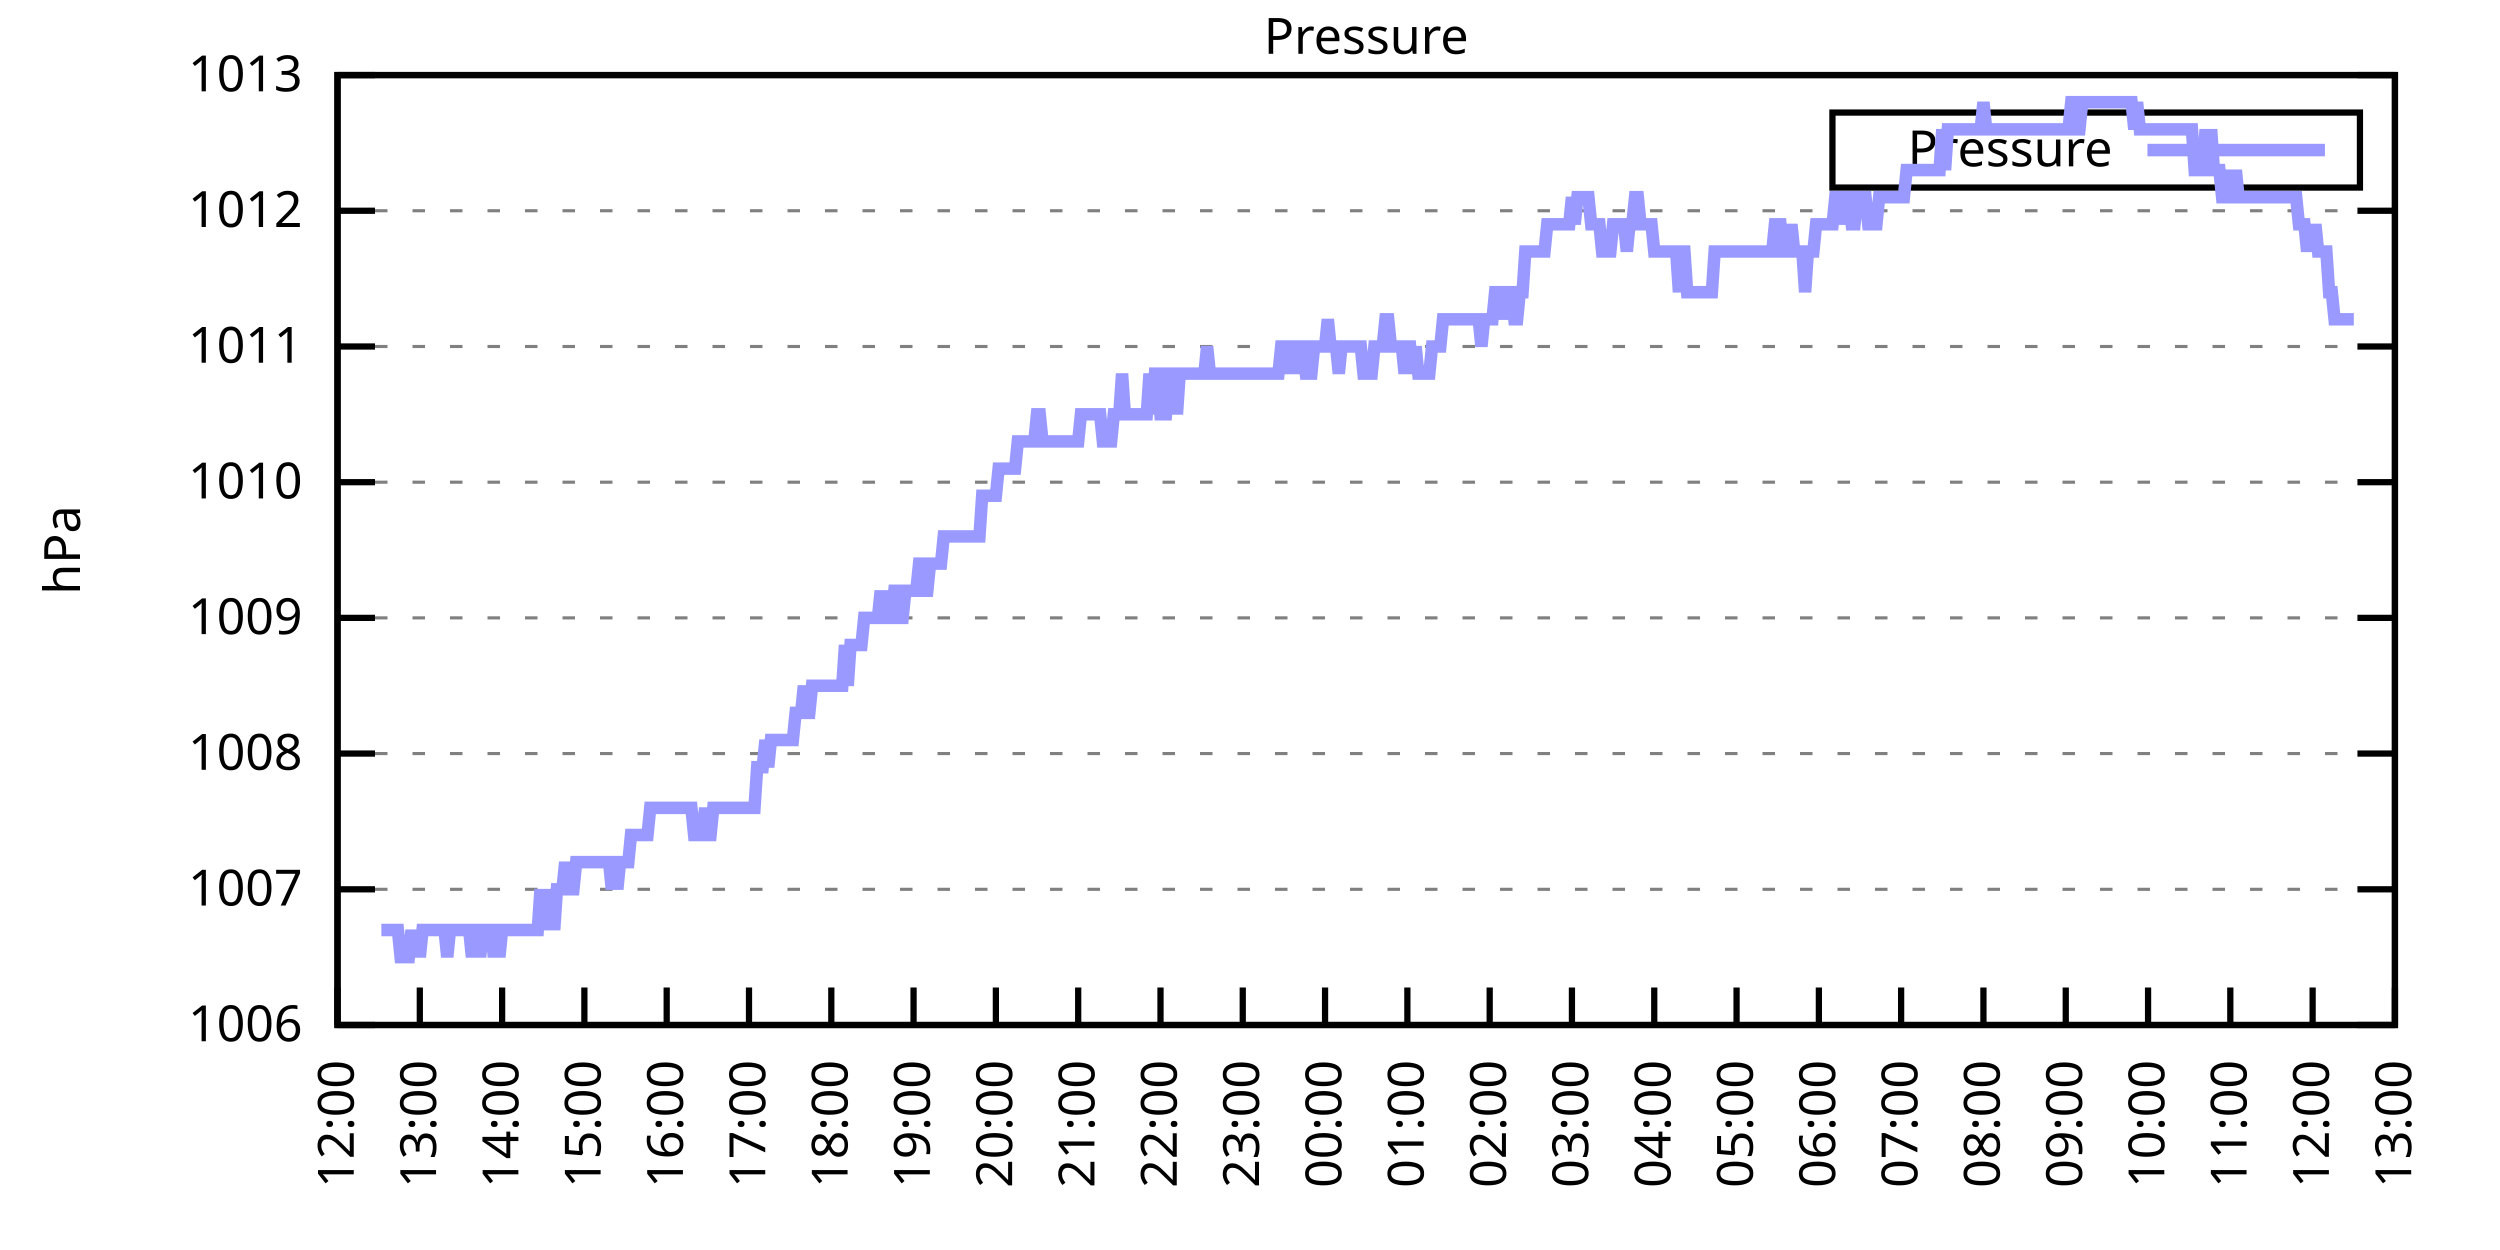
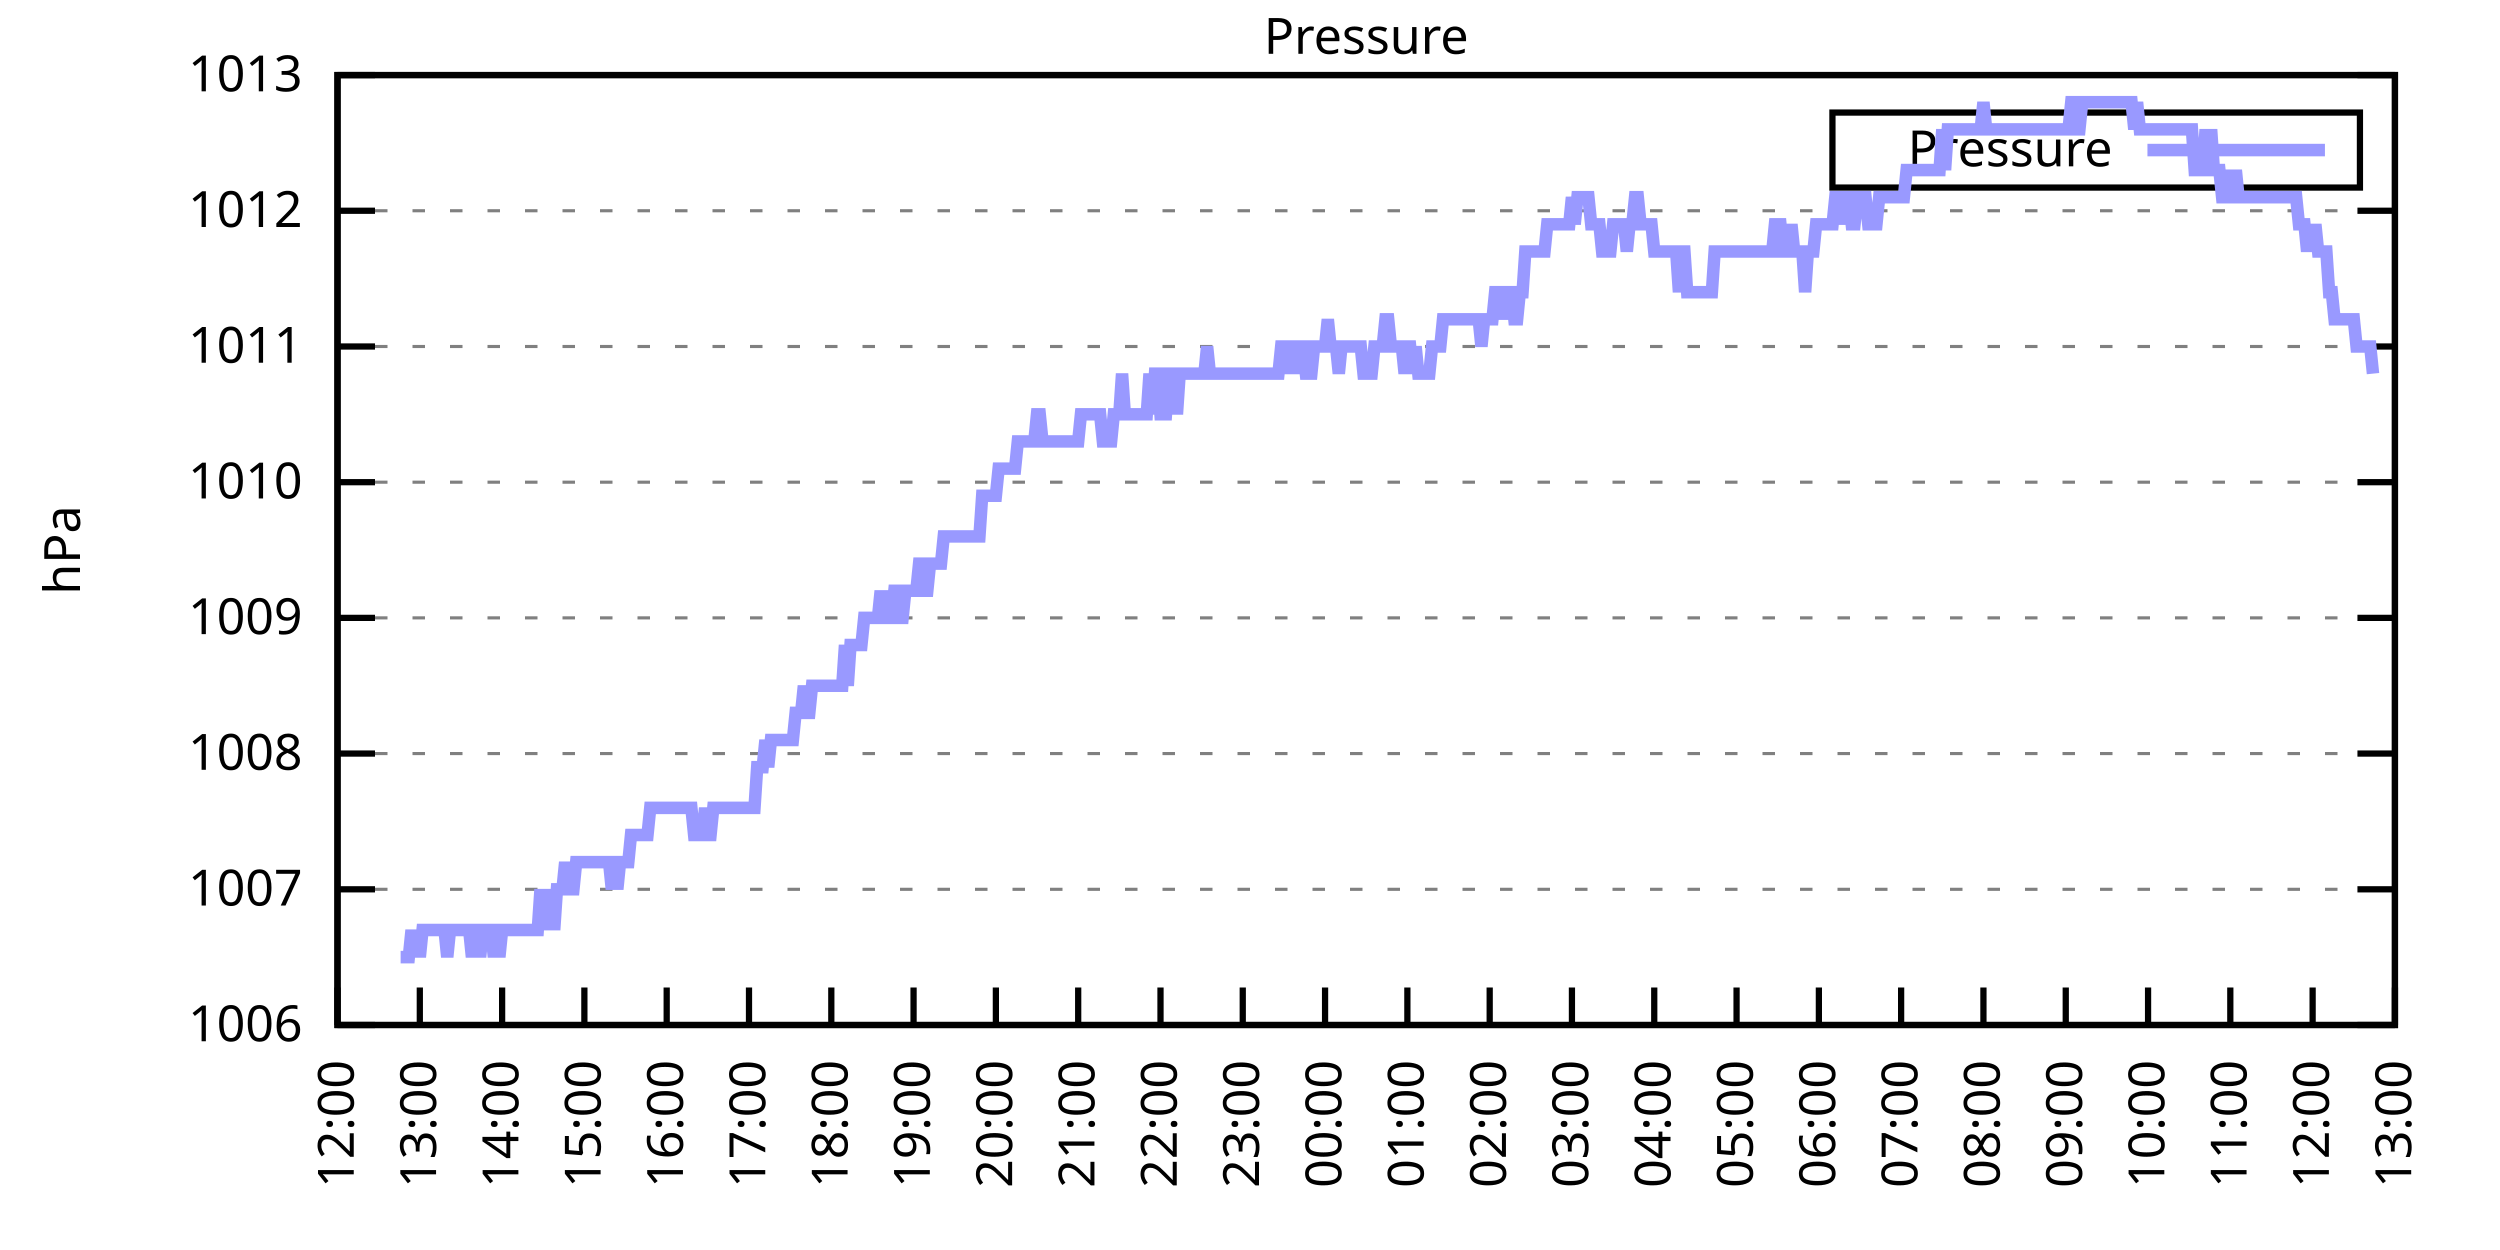
<svg xmlns="http://www.w3.org/2000/svg" xmlns:xlink="http://www.w3.org/1999/xlink" width="400" height="200" viewBox="0 0 400 200">
  <g id="gnuplot_canvas">
    <rect x="0" y="0" width="400" height="200" fill="none" />
    <defs>
      <circle id="gpDot" r="0.5" stroke-width="0.5" stroke="currentColor" />
      <path id="gpPt0" stroke-width="0.333" stroke="currentColor" d="M-1,0 h2 M0,-1 v2" />
      <path id="gpPt1" stroke-width="0.333" stroke="currentColor" d="M-1,-1 L1,1 M1,-1 L-1,1" />
      <path id="gpPt2" stroke-width="0.333" stroke="currentColor" d="M-1,0 L1,0 M0,-1 L0,1 M-1,-1 L1,1 M-1,1 L1,-1" />
      <rect id="gpPt3" stroke-width="0.333" stroke="currentColor" x="-1" y="-1" width="2" height="2" />
      <rect id="gpPt4" stroke-width="0.333" stroke="currentColor" fill="currentColor" x="-1" y="-1" width="2" height="2" />
      <circle id="gpPt5" stroke-width="0.333" stroke="currentColor" cx="0" cy="0" r="1" />
      <use xlink:href="#gpPt5" id="gpPt6" fill="currentColor" stroke="none" />
      <path id="gpPt7" stroke-width="0.333" stroke="currentColor" d="M0,-1.33 L-1.33,0.67 L1.33,0.67 z" />
      <use xlink:href="#gpPt7" id="gpPt8" fill="currentColor" stroke="none" />
      <use xlink:href="#gpPt7" id="gpPt9" stroke="currentColor" transform="rotate(180)" />
      <use xlink:href="#gpPt9" id="gpPt10" fill="currentColor" stroke="none" />
      <use xlink:href="#gpPt3" id="gpPt11" stroke="currentColor" transform="rotate(45)" />
      <use xlink:href="#gpPt11" id="gpPt12" fill="currentColor" stroke="none" />
      <path id="gpPt13" stroke-width="0.333" stroke="currentColor" d="M0,1.330 L1.265,0.411 L0.782,-1.067 L-0.782,-1.076 L-1.265,0.411 z" />
      <use xlink:href="#gpPt13" id="gpPt14" fill="currentColor" stroke="none" />
      <filter id="textbox" filterUnits="objectBoundingBox" x="0" y="0" height="1" width="1">
        <feFlood flood-color="white" flood-opacity="1" result="bgnd" />
        <feComposite in="SourceGraphic" in2="bgnd" operator="atop" />
      </filter>
      <filter id="greybox" filterUnits="objectBoundingBox" x="0" y="0" height="1" width="1">
        <feFlood flood-color="lightgrey" flood-opacity="1" result="grey" />
        <feComposite in="SourceGraphic" in2="grey" operator="atop" />
      </filter>
    </defs>
    <g fill="none" color="white" stroke="currentColor" stroke-width="1.00" stroke-linecap="butt" stroke-linejoin="miter">
</g>
    <g fill="none" color="black" stroke="currentColor" stroke-width="1.00" stroke-linecap="butt" stroke-linejoin="miter">
      <g stroke="none" shape-rendering="crispEdges">
        <polygon fill="rgb(255, 255, 255)" points="54.00,164.00 383.18,164.00 383.18,12.02 54.00,12.02 " />
      </g>
    </g>
    <g fill="none" color="black" stroke="currentColor" stroke-width="1.00" stroke-linecap="butt" stroke-linejoin="miter">
</g>
    <g fill="none" color="black" stroke="black" stroke-width="0.50" stroke-linecap="butt" stroke-linejoin="miter">
</g>
    <g fill="none" color="gray" stroke="currentColor" stroke-width="0.50" stroke-linecap="butt" stroke-linejoin="miter">
      <path stroke="gray" stroke-dasharray="2,4" class="gridline" d="M54.00,164.00 L383.19,164.00  " />
    </g>
    <g fill="none" color="gray" stroke="gray" stroke-width="1.00" stroke-linecap="butt" stroke-linejoin="miter">
</g>
    <g fill="none" color="black" stroke="currentColor" stroke-width="1.00" stroke-linecap="butt" stroke-linejoin="miter">
      <path stroke="black" d="M54.00,164.00 L60.00,164.00 M383.19,164.00 L377.19,164.00  " />
      <g transform="translate(48.40,166.60)" stroke="none" fill="black" font-family="Sans" font-size="8.00" text-anchor="end">
        <text>
          <tspan font-family="Sans"> 1006</tspan>
        </text>
      </g>
    </g>
    <g fill="none" color="black" stroke="currentColor" stroke-width="1.00" stroke-linecap="butt" stroke-linejoin="miter">
</g>
    <g fill="none" color="black" stroke="black" stroke-width="0.50" stroke-linecap="butt" stroke-linejoin="miter">
</g>
    <g fill="none" color="gray" stroke="currentColor" stroke-width="0.50" stroke-linecap="butt" stroke-linejoin="miter">
      <path stroke="gray" stroke-dasharray="2,4" class="gridline" d="M54.00,142.29 L383.19,142.29  " />
    </g>
    <g fill="none" color="gray" stroke="gray" stroke-width="1.00" stroke-linecap="butt" stroke-linejoin="miter">
</g>
    <g fill="none" color="black" stroke="currentColor" stroke-width="1.00" stroke-linecap="butt" stroke-linejoin="miter">
      <path stroke="black" d="M54.00,142.29 L60.00,142.29 M383.19,142.29 L377.19,142.29  " />
      <g transform="translate(48.40,144.89)" stroke="none" fill="black" font-family="Sans" font-size="8.00" text-anchor="end">
        <text>
          <tspan font-family="Sans"> 1007</tspan>
        </text>
      </g>
    </g>
    <g fill="none" color="black" stroke="currentColor" stroke-width="1.00" stroke-linecap="butt" stroke-linejoin="miter">
</g>
    <g fill="none" color="black" stroke="black" stroke-width="0.50" stroke-linecap="butt" stroke-linejoin="miter">
</g>
    <g fill="none" color="gray" stroke="currentColor" stroke-width="0.50" stroke-linecap="butt" stroke-linejoin="miter">
      <path stroke="gray" stroke-dasharray="2,4" class="gridline" d="M54.00,120.57 L383.19,120.57  " />
    </g>
    <g fill="none" color="gray" stroke="gray" stroke-width="1.00" stroke-linecap="butt" stroke-linejoin="miter">
</g>
    <g fill="none" color="black" stroke="currentColor" stroke-width="1.00" stroke-linecap="butt" stroke-linejoin="miter">
      <path stroke="black" d="M54.00,120.57 L60.00,120.57 M383.19,120.57 L377.19,120.57  " />
      <g transform="translate(48.40,123.17)" stroke="none" fill="black" font-family="Sans" font-size="8.00" text-anchor="end">
        <text>
          <tspan font-family="Sans"> 1008</tspan>
        </text>
      </g>
    </g>
    <g fill="none" color="black" stroke="currentColor" stroke-width="1.00" stroke-linecap="butt" stroke-linejoin="miter">
</g>
    <g fill="none" color="black" stroke="black" stroke-width="0.50" stroke-linecap="butt" stroke-linejoin="miter">
</g>
    <g fill="none" color="gray" stroke="currentColor" stroke-width="0.50" stroke-linecap="butt" stroke-linejoin="miter">
      <path stroke="gray" stroke-dasharray="2,4" class="gridline" d="M54.00,98.86 L383.19,98.86  " />
    </g>
    <g fill="none" color="gray" stroke="gray" stroke-width="1.00" stroke-linecap="butt" stroke-linejoin="miter">
</g>
    <g fill="none" color="black" stroke="currentColor" stroke-width="1.00" stroke-linecap="butt" stroke-linejoin="miter">
      <path stroke="black" d="M54.00,98.86 L60.00,98.86 M383.19,98.86 L377.19,98.86  " />
      <g transform="translate(48.40,101.46)" stroke="none" fill="black" font-family="Sans" font-size="8.00" text-anchor="end">
        <text>
          <tspan font-family="Sans"> 1009</tspan>
        </text>
      </g>
    </g>
    <g fill="none" color="black" stroke="currentColor" stroke-width="1.00" stroke-linecap="butt" stroke-linejoin="miter">
</g>
    <g fill="none" color="black" stroke="black" stroke-width="0.50" stroke-linecap="butt" stroke-linejoin="miter">
</g>
    <g fill="none" color="gray" stroke="currentColor" stroke-width="0.50" stroke-linecap="butt" stroke-linejoin="miter">
      <path stroke="gray" stroke-dasharray="2,4" class="gridline" d="M54.00,77.15 L383.19,77.15  " />
    </g>
    <g fill="none" color="gray" stroke="gray" stroke-width="1.00" stroke-linecap="butt" stroke-linejoin="miter">
</g>
    <g fill="none" color="black" stroke="currentColor" stroke-width="1.00" stroke-linecap="butt" stroke-linejoin="miter">
      <path stroke="black" d="M54.00,77.15 L60.00,77.15 M383.19,77.15 L377.19,77.15  " />
      <g transform="translate(48.40,79.75)" stroke="none" fill="black" font-family="Sans" font-size="8.00" text-anchor="end">
        <text>
          <tspan font-family="Sans"> 1010</tspan>
        </text>
      </g>
    </g>
    <g fill="none" color="black" stroke="currentColor" stroke-width="1.00" stroke-linecap="butt" stroke-linejoin="miter">
</g>
    <g fill="none" color="black" stroke="black" stroke-width="0.50" stroke-linecap="butt" stroke-linejoin="miter">
</g>
    <g fill="none" color="gray" stroke="currentColor" stroke-width="0.50" stroke-linecap="butt" stroke-linejoin="miter">
      <path stroke="gray" stroke-dasharray="2,4" class="gridline" d="M54.00,55.44 L383.19,55.44  " />
    </g>
    <g fill="none" color="gray" stroke="gray" stroke-width="1.00" stroke-linecap="butt" stroke-linejoin="miter">
</g>
    <g fill="none" color="black" stroke="currentColor" stroke-width="1.00" stroke-linecap="butt" stroke-linejoin="miter">
      <path stroke="black" d="M54.00,55.44 L60.00,55.44 M383.19,55.44 L377.19,55.44  " />
      <g transform="translate(48.40,58.04)" stroke="none" fill="black" font-family="Sans" font-size="8.00" text-anchor="end">
        <text>
          <tspan font-family="Sans"> 1011</tspan>
        </text>
      </g>
    </g>
    <g fill="none" color="black" stroke="currentColor" stroke-width="1.00" stroke-linecap="butt" stroke-linejoin="miter">
</g>
    <g fill="none" color="black" stroke="black" stroke-width="0.50" stroke-linecap="butt" stroke-linejoin="miter">
</g>
    <g fill="none" color="gray" stroke="currentColor" stroke-width="0.50" stroke-linecap="butt" stroke-linejoin="miter">
      <path stroke="gray" stroke-dasharray="2,4" class="gridline" d="M54.00,33.72 L383.19,33.72  " />
    </g>
    <g fill="none" color="gray" stroke="gray" stroke-width="1.00" stroke-linecap="butt" stroke-linejoin="miter">
</g>
    <g fill="none" color="black" stroke="currentColor" stroke-width="1.00" stroke-linecap="butt" stroke-linejoin="miter">
      <path stroke="black" d="M54.00,33.72 L60.00,33.72 M383.19,33.72 L377.19,33.72  " />
      <g transform="translate(48.40,36.32)" stroke="none" fill="black" font-family="Sans" font-size="8.00" text-anchor="end">
        <text>
          <tspan font-family="Sans"> 1012</tspan>
        </text>
      </g>
    </g>
    <g fill="none" color="black" stroke="currentColor" stroke-width="1.00" stroke-linecap="butt" stroke-linejoin="miter">
</g>
    <g fill="none" color="black" stroke="black" stroke-width="0.50" stroke-linecap="butt" stroke-linejoin="miter">
</g>
    <g fill="none" color="gray" stroke="currentColor" stroke-width="0.50" stroke-linecap="butt" stroke-linejoin="miter">
      <path stroke="gray" stroke-dasharray="2,4" class="gridline" d="M54.00,12.01 L383.19,12.01  " />
    </g>
    <g fill="none" color="gray" stroke="gray" stroke-width="1.00" stroke-linecap="butt" stroke-linejoin="miter">
</g>
    <g fill="none" color="black" stroke="currentColor" stroke-width="1.00" stroke-linecap="butt" stroke-linejoin="miter">
      <path stroke="black" d="M54.00,12.01 L60.00,12.01 M383.19,12.01 L377.19,12.01  " />
      <g transform="translate(48.40,14.61)" stroke="none" fill="black" font-family="Sans" font-size="8.00" text-anchor="end">
        <text>
          <tspan font-family="Sans"> 1013</tspan>
        </text>
      </g>
    </g>
    <g fill="none" color="black" stroke="currentColor" stroke-width="1.00" stroke-linecap="butt" stroke-linejoin="miter">
      <path stroke="black" d="M54.00,164.00 L54.00,158.00  " />
      <g transform="translate(56.60,169.60) rotate(270.00)" stroke="none" fill="black" font-family="Sans" font-size="8.00" text-anchor="end">
        <text>
          <tspan font-family="Sans">12:00</tspan>
        </text>
      </g>
    </g>
    <g fill="none" color="black" stroke="currentColor" stroke-width="1.00" stroke-linecap="butt" stroke-linejoin="miter">
      <path stroke="black" d="M67.17,164.00 L67.17,158.00  " />
      <g transform="translate(69.77,169.60) rotate(270.00)" stroke="none" fill="black" font-family="Sans" font-size="8.00" text-anchor="end">
        <text>
          <tspan font-family="Sans">13:00</tspan>
        </text>
      </g>
    </g>
    <g fill="none" color="black" stroke="currentColor" stroke-width="1.00" stroke-linecap="butt" stroke-linejoin="miter">
      <path stroke="black" d="M80.34,164.00 L80.34,158.00  " />
      <g transform="translate(82.94,169.60) rotate(270.00)" stroke="none" fill="black" font-family="Sans" font-size="8.00" text-anchor="end">
        <text>
          <tspan font-family="Sans">14:00</tspan>
        </text>
      </g>
    </g>
    <g fill="none" color="black" stroke="currentColor" stroke-width="1.00" stroke-linecap="butt" stroke-linejoin="miter">
      <path stroke="black" d="M93.50,164.00 L93.50,158.00  " />
      <g transform="translate(96.10,169.60) rotate(270.00)" stroke="none" fill="black" font-family="Sans" font-size="8.00" text-anchor="end">
        <text>
          <tspan font-family="Sans">15:00</tspan>
        </text>
      </g>
    </g>
    <g fill="none" color="black" stroke="currentColor" stroke-width="1.00" stroke-linecap="butt" stroke-linejoin="miter">
      <path stroke="black" d="M106.67,164.00 L106.67,158.00  " />
      <g transform="translate(109.27,169.60) rotate(270.00)" stroke="none" fill="black" font-family="Sans" font-size="8.00" text-anchor="end">
        <text>
          <tspan font-family="Sans">16:00</tspan>
        </text>
      </g>
    </g>
    <g fill="none" color="black" stroke="currentColor" stroke-width="1.00" stroke-linecap="butt" stroke-linejoin="miter">
      <path stroke="black" d="M119.84,164.00 L119.84,158.00  " />
      <g transform="translate(122.44,169.60) rotate(270.00)" stroke="none" fill="black" font-family="Sans" font-size="8.00" text-anchor="end">
        <text>
          <tspan font-family="Sans">17:00</tspan>
        </text>
      </g>
    </g>
    <g fill="none" color="black" stroke="currentColor" stroke-width="1.00" stroke-linecap="butt" stroke-linejoin="miter">
      <path stroke="black" d="M133.01,164.00 L133.01,158.00  " />
      <g transform="translate(135.61,169.60) rotate(270.00)" stroke="none" fill="black" font-family="Sans" font-size="8.00" text-anchor="end">
        <text>
          <tspan font-family="Sans">18:00</tspan>
        </text>
      </g>
    </g>
    <g fill="none" color="black" stroke="currentColor" stroke-width="1.00" stroke-linecap="butt" stroke-linejoin="miter">
      <path stroke="black" d="M146.17,164.00 L146.17,158.00  " />
      <g transform="translate(148.77,169.60) rotate(270.00)" stroke="none" fill="black" font-family="Sans" font-size="8.00" text-anchor="end">
        <text>
          <tspan font-family="Sans">19:00</tspan>
        </text>
      </g>
    </g>
    <g fill="none" color="black" stroke="currentColor" stroke-width="1.00" stroke-linecap="butt" stroke-linejoin="miter">
      <path stroke="black" d="M159.34,164.00 L159.34,158.00  " />
      <g transform="translate(161.94,169.60) rotate(270.00)" stroke="none" fill="black" font-family="Sans" font-size="8.00" text-anchor="end">
        <text>
          <tspan font-family="Sans">20:00</tspan>
        </text>
      </g>
    </g>
    <g fill="none" color="black" stroke="currentColor" stroke-width="1.00" stroke-linecap="butt" stroke-linejoin="miter">
      <path stroke="black" d="M172.51,164.00 L172.51,158.00  " />
      <g transform="translate(175.11,169.60) rotate(270.00)" stroke="none" fill="black" font-family="Sans" font-size="8.00" text-anchor="end">
        <text>
          <tspan font-family="Sans">21:00</tspan>
        </text>
      </g>
    </g>
    <g fill="none" color="black" stroke="currentColor" stroke-width="1.00" stroke-linecap="butt" stroke-linejoin="miter">
      <path stroke="black" d="M185.68,164.00 L185.68,158.00  " />
      <g transform="translate(188.28,169.60) rotate(270.00)" stroke="none" fill="black" font-family="Sans" font-size="8.00" text-anchor="end">
        <text>
          <tspan font-family="Sans">22:00</tspan>
        </text>
      </g>
    </g>
    <g fill="none" color="black" stroke="currentColor" stroke-width="1.00" stroke-linecap="butt" stroke-linejoin="miter">
      <path stroke="black" d="M198.84,164.00 L198.84,158.00  " />
      <g transform="translate(201.44,169.60) rotate(270.00)" stroke="none" fill="black" font-family="Sans" font-size="8.00" text-anchor="end">
        <text>
          <tspan font-family="Sans">23:00</tspan>
        </text>
      </g>
    </g>
    <g fill="none" color="black" stroke="currentColor" stroke-width="1.00" stroke-linecap="butt" stroke-linejoin="miter">
      <path stroke="black" d="M212.01,164.00 L212.01,158.00  " />
      <g transform="translate(214.61,169.60) rotate(270.00)" stroke="none" fill="black" font-family="Sans" font-size="8.00" text-anchor="end">
        <text>
          <tspan font-family="Sans">00:00</tspan>
        </text>
      </g>
    </g>
    <g fill="none" color="black" stroke="currentColor" stroke-width="1.00" stroke-linecap="butt" stroke-linejoin="miter">
      <path stroke="black" d="M225.18,164.00 L225.18,158.00  " />
      <g transform="translate(227.78,169.60) rotate(270.00)" stroke="none" fill="black" font-family="Sans" font-size="8.00" text-anchor="end">
        <text>
          <tspan font-family="Sans">01:00</tspan>
        </text>
      </g>
    </g>
    <g fill="none" color="black" stroke="currentColor" stroke-width="1.00" stroke-linecap="butt" stroke-linejoin="miter">
      <path stroke="black" d="M238.35,164.00 L238.35,158.00  " />
      <g transform="translate(240.95,169.60) rotate(270.00)" stroke="none" fill="black" font-family="Sans" font-size="8.00" text-anchor="end">
        <text>
          <tspan font-family="Sans">02:00</tspan>
        </text>
      </g>
    </g>
    <g fill="none" color="black" stroke="currentColor" stroke-width="1.00" stroke-linecap="butt" stroke-linejoin="miter">
      <path stroke="black" d="M251.51,164.00 L251.51,158.00  " />
      <g transform="translate(254.11,169.60) rotate(270.00)" stroke="none" fill="black" font-family="Sans" font-size="8.00" text-anchor="end">
        <text>
          <tspan font-family="Sans">03:00</tspan>
        </text>
      </g>
    </g>
    <g fill="none" color="black" stroke="currentColor" stroke-width="1.00" stroke-linecap="butt" stroke-linejoin="miter">
      <path stroke="black" d="M264.68,164.00 L264.68,158.00  " />
      <g transform="translate(267.28,169.60) rotate(270.00)" stroke="none" fill="black" font-family="Sans" font-size="8.00" text-anchor="end">
        <text>
          <tspan font-family="Sans">04:00</tspan>
        </text>
      </g>
    </g>
    <g fill="none" color="black" stroke="currentColor" stroke-width="1.00" stroke-linecap="butt" stroke-linejoin="miter">
      <path stroke="black" d="M277.85,164.00 L277.85,158.00  " />
      <g transform="translate(280.45,169.60) rotate(270.00)" stroke="none" fill="black" font-family="Sans" font-size="8.00" text-anchor="end">
        <text>
          <tspan font-family="Sans">05:00</tspan>
        </text>
      </g>
    </g>
    <g fill="none" color="black" stroke="currentColor" stroke-width="1.00" stroke-linecap="butt" stroke-linejoin="miter">
      <path stroke="black" d="M291.02,164.00 L291.02,158.00  " />
      <g transform="translate(293.62,169.60) rotate(270.00)" stroke="none" fill="black" font-family="Sans" font-size="8.00" text-anchor="end">
        <text>
          <tspan font-family="Sans">06:00</tspan>
        </text>
      </g>
    </g>
    <g fill="none" color="black" stroke="currentColor" stroke-width="1.00" stroke-linecap="butt" stroke-linejoin="miter">
      <path stroke="black" d="M304.18,164.00 L304.18,158.00  " />
      <g transform="translate(306.78,169.60) rotate(270.00)" stroke="none" fill="black" font-family="Sans" font-size="8.00" text-anchor="end">
        <text>
          <tspan font-family="Sans">07:00</tspan>
        </text>
      </g>
    </g>
    <g fill="none" color="black" stroke="currentColor" stroke-width="1.00" stroke-linecap="butt" stroke-linejoin="miter">
      <path stroke="black" d="M317.35,164.00 L317.35,158.00  " />
      <g transform="translate(319.95,169.60) rotate(270.00)" stroke="none" fill="black" font-family="Sans" font-size="8.00" text-anchor="end">
        <text>
          <tspan font-family="Sans">08:00</tspan>
        </text>
      </g>
    </g>
    <g fill="none" color="black" stroke="currentColor" stroke-width="1.00" stroke-linecap="butt" stroke-linejoin="miter">
      <path stroke="black" d="M330.52,164.00 L330.52,158.00  " />
      <g transform="translate(333.12,169.60) rotate(270.00)" stroke="none" fill="black" font-family="Sans" font-size="8.00" text-anchor="end">
        <text>
          <tspan font-family="Sans">09:00</tspan>
        </text>
      </g>
    </g>
    <g fill="none" color="black" stroke="currentColor" stroke-width="1.00" stroke-linecap="butt" stroke-linejoin="miter">
      <path stroke="black" d="M343.69,164.00 L343.69,158.00  " />
      <g transform="translate(346.29,169.60) rotate(270.00)" stroke="none" fill="black" font-family="Sans" font-size="8.00" text-anchor="end">
        <text>
          <tspan font-family="Sans">10:00</tspan>
        </text>
      </g>
    </g>
    <g fill="none" color="black" stroke="currentColor" stroke-width="1.00" stroke-linecap="butt" stroke-linejoin="miter">
      <path stroke="black" d="M356.85,164.00 L356.85,158.00  " />
      <g transform="translate(359.45,169.60) rotate(270.00)" stroke="none" fill="black" font-family="Sans" font-size="8.00" text-anchor="end">
        <text>
          <tspan font-family="Sans">11:00</tspan>
        </text>
      </g>
    </g>
    <g fill="none" color="black" stroke="currentColor" stroke-width="1.00" stroke-linecap="butt" stroke-linejoin="miter">
      <path stroke="black" d="M370.02,164.00 L370.02,158.00  " />
      <g transform="translate(372.62,169.60) rotate(270.00)" stroke="none" fill="black" font-family="Sans" font-size="8.00" text-anchor="end">
        <text>
          <tspan font-family="Sans">12:00</tspan>
        </text>
      </g>
    </g>
    <g fill="none" color="black" stroke="currentColor" stroke-width="1.00" stroke-linecap="butt" stroke-linejoin="miter">
      <path stroke="black" d="M383.19,164.00 L383.19,158.00  " />
      <g transform="translate(385.79,169.60) rotate(270.00)" stroke="none" fill="black" font-family="Sans" font-size="8.00" text-anchor="end">
        <text>
          <tspan font-family="Sans">13:00</tspan>
        </text>
      </g>
    </g>
    <g fill="none" color="black" stroke="currentColor" stroke-width="1.00" stroke-linecap="butt" stroke-linejoin="miter">
</g>
    <g fill="none" color="black" stroke="currentColor" stroke-width="1.00" stroke-linecap="butt" stroke-linejoin="miter">
      <path stroke="black" d="M54.00,12.01 L54.00,164.00 L383.19,164.00 L383.19,12.01 L54.00,12.01 Z  " />
    </g>
    <g fill="none" color="black" stroke="currentColor" stroke-width="1.00" stroke-linecap="butt" stroke-linejoin="miter">
</g>
    <g fill="none" color="black" stroke="currentColor" stroke-width="1.00" stroke-linecap="butt" stroke-linejoin="miter">
      <path stroke="black" d="M293.19,30.01 L293.19,18.01 L377.59,18.01 L377.59,30.01 L293.19,30.01 Z  " />
    </g>
    <g id="Pressure_plot_1">
      <g fill="none" color="white" stroke="black" stroke-width="2.00" stroke-linecap="butt" stroke-linejoin="miter">
</g>
      <g fill="none" color="black" stroke="currentColor" stroke-width="2.00" stroke-linecap="butt" stroke-linejoin="miter">
        <g transform="translate(337.99,26.61)" stroke="none" fill="black" font-family="Sans" font-size="8.00" text-anchor="end">
          <text>
            <tspan font-family="Sans">Pressure</tspan>
          </text>
        </g>
      </g>
      <g fill="none" color="black" stroke="currentColor" stroke-width="2.00" stroke-linecap="butt" stroke-linejoin="miter">
-         <path stroke="rgb(153, 153, 255)" d="M343.59,24.01 L371.99,24.01 M61.02,148.80 L61.46,148.80 L61.90,148.80 L62.34,148.80 L62.78,148.80 L63.22,148.80   L63.66,148.80 L64.10,153.14 L64.53,153.14 L64.97,153.14 L65.41,153.14 L65.85,148.80 L66.29,153.14 L66.73,148.80   L67.17,153.14 L67.61,148.80 L68.05,148.80 L68.48,148.80 L68.92,148.80 L69.36,148.80 L69.80,148.80 L70.24,148.80   L70.68,148.80 L71.12,148.80 L71.56,153.14 L72.00,148.80 L72.43,148.80 L72.87,148.80 L73.31,148.80 L73.75,148.80   L74.19,148.80 L74.63,148.80 L75.07,148.80 L75.51,153.14 L75.95,148.80 L76.38,148.80 L76.82,153.14 L77.26,148.80   L77.70,148.80 L78.14,148.80 L78.58,148.80 L79.02,153.14 L79.46,148.80 L79.90,153.14 L80.34,148.80 L80.77,148.80   L81.21,148.80 L81.65,148.80 L82.09,148.80 L82.53,148.80 L82.97,148.80 L83.41,148.80 L83.85,148.80 L84.29,148.80   L84.72,148.80 L85.16,148.80 L85.60,148.80 L86.04,148.80 L86.48,142.29 L86.92,148.80 L87.36,142.29 L87.80,148.80   L88.24,142.29 L88.67,148.80 L89.11,142.29 L89.55,142.29 L89.99,142.29 L90.43,137.94 L90.87,142.29 L91.31,142.29   L91.75,142.29 L92.19,137.94 L92.62,137.94 L93.06,137.94 L93.50,137.94 L93.94,137.94 L94.38,137.94 L94.82,137.94   L95.26,137.94 L95.70,137.94 L96.14,137.94 L96.58,137.94 L97.01,137.94 L97.45,137.94 L97.89,142.29 L98.33,137.94   L98.77,142.29 L99.21,137.94 L99.65,137.94 L100.09,137.94 L100.53,137.94 L100.96,133.60 L101.40,133.60 L101.84,133.60   L102.28,133.60 L102.72,133.60 L103.16,133.60 L103.60,133.60 L104.04,129.26 L104.48,129.26 L104.91,129.26 L105.35,129.26   L105.79,129.26 L106.23,129.26 L106.67,129.26 L107.11,129.26 L107.55,129.26 L107.99,129.26 L108.43,129.26 L108.87,129.26   L109.30,129.26 L109.74,129.26 L110.18,129.26 L110.62,129.26 L111.06,133.60 L111.50,133.60 L111.94,133.60 L112.38,133.60   L112.82,129.26 L113.25,133.60 L113.69,133.60 L114.13,129.26 L114.57,129.26 L115.01,129.26 L115.45,129.26 L115.89,129.26   L116.33,129.26 L116.77,129.26 L117.20,129.26 L117.64,129.26 L118.08,129.26 L118.52,129.26 L118.96,129.26 L119.40,129.26   L119.84,129.26 L120.28,129.26 L120.72,129.26 L121.15,122.75 L121.59,122.75 L122.03,122.75 L122.47,118.40 L122.91,122.75   L123.35,118.40 L123.79,118.40 L124.23,118.40 L124.67,118.40 L125.11,118.40 L125.54,118.40 L125.98,118.40 L126.42,118.40   L126.86,118.40 L127.30,114.06 L127.74,114.06 L128.18,114.06 L128.62,109.72 L129.06,114.06 L129.49,114.06 L129.93,109.72   L130.37,109.72 L130.81,109.72 L131.25,109.72 L131.69,109.72 L132.13,109.72 L132.57,109.72 L133.01,109.72 L133.44,109.72   L133.88,109.72 L134.32,109.72 L134.76,109.72 L135.20,103.20 L135.64,109.72 L136.08,103.20 L136.52,103.20 L136.96,103.20   L137.39,103.20 L137.83,103.20 L138.27,98.86 L138.71,98.86 L139.15,98.86 L139.59,98.86 L140.03,98.86 L140.47,98.86   L140.91,94.52 L141.35,98.86 L141.78,94.52 L142.22,98.86 L142.66,98.86 L143.10,94.52 L143.54,94.52 L143.98,98.86   L144.42,98.86 L144.86,94.52 L145.30,94.52 L145.73,94.52 L146.17,94.52 L146.61,94.52 L147.05,90.18 L147.49,90.18   L147.93,94.52 L148.37,94.52 L148.81,90.18 L149.25,90.18 L149.68,90.18 L150.12,90.18 L150.56,90.18 L151.00,85.83   L151.44,85.83 L151.88,85.83 L152.32,85.83 L152.76,85.83 L153.20,85.83 L153.63,85.83 L154.07,85.83 L154.51,85.83   L154.95,85.83 L155.39,85.83 L155.83,85.83 L156.27,85.83 L156.71,85.83 L157.15,79.32 L157.59,79.32 L158.02,79.32   L158.46,79.32 L158.90,79.32 L159.34,79.32 L159.78,74.98 L160.22,74.98 L160.66,74.98 L161.10,74.98 L161.54,74.98   L161.97,74.98 L162.41,74.98 L162.85,70.63 L163.29,70.63 L163.73,70.63 L164.17,70.63 L164.61,70.63 L165.05,70.63   L165.49,70.63 L165.92,66.29 L166.36,66.29 L166.80,70.63 L167.24,70.63 L167.68,70.63 L168.12,70.63 L168.56,70.63   L169.00,70.63 L169.44,70.63 L169.87,70.63 L170.31,70.63 L170.75,70.63 L171.19,70.63 L171.63,70.63 L172.07,70.63   L172.51,70.63 L172.95,66.29 L173.39,66.29 L173.83,66.29 L174.26,66.29 L174.70,66.29 L175.14,66.29 L175.58,66.29   L176.02,66.29 L176.46,70.63 L176.90,70.63 L177.34,70.63 L177.78,70.63 L178.21,66.29 L178.65,66.29 L179.09,66.29   L179.53,59.78 L179.97,66.29 L180.41,66.29 L180.85,66.29 L181.29,66.29 L181.73,66.29 L182.16,66.29 L182.60,66.29   L183.04,66.29 L183.48,66.29 L183.92,59.78 L184.36,66.29 L184.80,59.78 L185.24,59.78 L185.68,66.29 L186.11,66.29   L186.55,66.29 L186.99,59.78 L187.43,59.78 L187.87,59.78 L188.31,66.29 L188.75,59.78 L189.19,59.78 L189.63,59.78   L190.07,59.78 L190.50,59.78 L190.94,59.78 L191.38,59.78 L191.82,59.78 L192.26,59.78 L192.70,59.78 L193.14,55.44   L193.58,59.78 L194.02,59.78 L194.45,59.78 L194.89,59.78 L195.33,59.78 L195.77,59.78 L196.21,59.78 L196.65,59.78   L197.09,59.78 L197.53,59.78 L197.97,59.78 L198.40,59.78 L198.84,59.78 L199.28,59.78 L199.72,59.78 L200.16,59.78   L200.60,59.78 L201.04,59.78 L201.48,59.78 L201.92,59.78 L202.35,59.78 L202.79,59.78 L203.23,59.78 L203.67,59.78   L204.11,59.78 L204.55,59.78 L204.99,55.44 L205.43,55.44 L205.87,55.44 L206.31,59.78 L206.74,55.44 L207.18,59.78   L207.62,55.44 L208.06,55.44 L208.50,55.44 L208.94,59.78 L209.38,59.78 L209.82,59.78 L210.26,55.44 L210.69,55.44   L211.13,55.44 L211.57,55.44 L212.01,55.44 L212.45,51.09 L212.89,55.44 L213.33,55.44 L213.77,55.44 L214.21,59.78   L214.64,55.44 L215.08,55.44 L215.52,55.44 L215.96,55.44 L216.40,55.44 L216.84,55.44 L217.28,55.44 L217.72,55.44   L218.16,59.78 L218.60,59.78 L219.03,59.78 L219.47,59.78 L219.91,55.44 L220.35,55.44 L220.79,55.44 L221.23,55.44   L221.67,51.09 L222.11,51.09 L222.55,55.44 L222.98,55.44 L223.42,55.44 L223.86,55.44 L224.30,55.44 L224.74,59.78   L225.18,55.44 L225.62,55.44 L226.06,59.78 L226.50,55.44 L226.93,59.78 L227.37,59.78 L227.81,59.78 L228.25,59.78   L228.69,59.78 L229.13,55.44 L229.57,55.44 L230.01,55.44 L230.45,55.44 L230.88,51.09 L231.32,51.09 L231.76,51.09   L232.20,51.09 L232.64,51.09 L233.08,51.09 L233.52,51.09 L233.96,51.09 L234.40,51.09 L234.84,51.09 L235.27,51.09   L235.71,51.09 L236.15,51.09 L236.59,51.09 L237.03,55.44 L237.47,51.09 L237.91,51.09 L238.35,51.09 L238.79,51.09   L239.22,46.75 L239.66,46.75 L240.10,46.75 L240.54,51.09 L240.98,46.75 L241.42,46.75 L241.86,46.75 L242.30,51.09   L242.74,51.09 L243.17,46.75 L243.61,46.75 L244.05,40.24 L244.49,40.24 L244.93,40.24 L245.37,40.24 L245.81,40.24   L246.25,40.24 L246.69,40.24 L247.12,40.24 L247.56,35.89 L248.00,35.89 L248.44,35.89 L248.88,35.89 L249.32,35.89   L249.76,35.89 L250.20,35.89 L250.64,35.89 L251.08,35.89 L251.51,31.55 L251.95,35.89 L252.39,31.55 L252.83,31.55   L253.27,31.55 L253.71,31.55 L254.15,31.55 L254.59,35.89 L255.03,35.89 L255.46,35.89 L255.90,35.89 L256.34,40.24   L256.78,40.24 L257.22,40.24 L257.66,40.24 L258.10,35.89 L258.54,35.89 L258.98,35.89 L259.41,35.89 L259.85,35.89   L260.29,40.24 L260.73,35.89 L261.17,35.89 L261.61,31.55 L262.05,31.55 L262.49,35.89 L262.93,35.89 L263.36,35.89   L263.80,35.89 L264.24,35.89 L264.68,40.24 L265.12,40.24 L265.56,40.24 L266.00,40.24 L266.44,40.24 L266.88,40.24   L267.32,40.24 L267.75,40.24 L268.19,40.24 L268.63,46.75 L269.07,40.24 L269.51,40.24 L269.95,46.75 L270.39,46.75   L270.83,46.75 L271.27,46.75 L271.70,46.75 L272.14,46.75 L272.58,46.75 L273.02,46.75 L273.46,46.75 L273.90,46.75   L274.34,40.24 L274.78,40.24 L275.22,40.24 L275.65,40.24 L276.09,40.24 L276.53,40.24 L276.97,40.24 L277.41,40.24   L277.85,40.24 L278.29,40.24 L278.73,40.24 L279.17,40.24 L279.60,40.24 L280.04,40.24 L280.48,40.24 L280.92,40.24   L281.36,40.24 L281.80,40.24 L282.24,40.24 L282.68,40.24 L283.12,40.24 L283.56,40.24 L283.99,35.89 L284.43,35.89   L284.87,35.89 L285.31,40.24 L285.75,40.24 L286.19,40.24 L286.63,35.89 L287.07,40.24 L287.51,40.24 L287.94,40.24   L288.38,40.24 L288.82,46.75 L289.26,40.24 L289.70,40.24 L290.14,40.24 L290.58,35.89 L291.02,35.89 L291.46,35.89   L291.89,35.89 L292.33,35.89 L292.77,35.89 L293.21,35.89 L293.65,31.55 L294.09,31.55 L294.53,35.89 L294.97,31.55   L295.41,31.55 L295.84,31.55 L296.28,35.89 L296.72,35.89 L297.16,31.55 L297.60,31.55 L298.04,31.55 L298.48,31.55   L298.92,35.89 L299.36,35.89 L299.80,35.89 L300.23,35.89 L300.67,31.55 L301.11,31.55 L301.55,31.55 L301.99,31.55   L302.43,31.55 L302.87,31.55 L303.31,31.55 L303.75,31.55 L304.18,31.55 L304.62,31.55 L305.06,27.21 L305.50,27.21   L305.94,27.21 L306.38,27.21 L306.82,27.21 L307.26,27.21 L307.70,27.21 L308.13,27.21 L308.57,27.21 L309.01,27.21   L309.45,27.21 L309.89,27.21 L310.33,27.21 L310.77,20.70 L311.21,27.21 L311.65,20.70 L312.08,20.70 L312.52,20.70   L312.96,20.70 L313.40,20.70 L313.84,20.70 L314.28,20.70 L314.72,20.70 L315.16,20.70 L315.60,20.70 L316.04,20.70   L316.47,20.70 L316.91,20.70 L317.35,16.35 L317.79,20.70 L318.23,20.70 L318.67,20.70 L319.11,20.70 L319.55,20.70   L319.99,20.70 L320.42,20.70 L320.86,20.70 L321.30,20.70 L321.74,20.70 L322.18,20.70 L322.62,20.70 L323.06,20.70   L323.50,20.70 L323.94,20.70 L324.37,20.70 L324.81,20.70 L325.25,20.70 L325.69,20.70 L326.13,20.70 L326.57,20.70   L327.01,20.70 L327.45,20.70 L327.89,20.70 L328.33,20.70 L328.76,20.70 L329.20,20.70 L329.64,20.70 L330.08,20.70   L330.52,20.70 L330.96,20.70 L331.40,16.35 L331.84,16.35 L332.28,20.70 L332.71,20.70 L333.15,16.35 L333.59,16.35   L334.03,16.35 L334.47,16.35 L334.91,16.35 L335.35,16.35 L335.79,16.35 L336.23,16.35 L336.66,16.35 L337.10,16.35   L337.54,16.35 L337.98,16.35 L338.42,16.35 L338.86,16.35 L339.30,16.35 L339.74,16.35 L340.18,16.35 L340.61,16.35   L341.05,16.35 L341.49,20.70 L341.93,16.35 L342.37,20.70 L342.81,20.70 L343.25,20.70 L343.69,20.70 L344.13,20.70   L344.57,20.70 L345.00,20.70 L345.44,20.70 L345.88,20.70 L346.32,20.70 L346.76,20.70 L347.20,20.70 L347.64,20.70   L348.08,20.70 L348.52,20.70 L348.95,20.70 L349.39,20.70 L349.83,20.70 L350.27,20.70 L350.71,20.70 L351.15,27.21   L351.59,27.21 L352.03,27.21 L352.47,27.21 L352.90,20.70 L353.34,27.21 L353.78,20.70 L354.22,27.21 L354.66,27.21   L355.10,27.21 L355.54,31.55 L355.98,31.55 L356.42,27.21 L356.85,31.55 L357.29,31.55 L357.73,27.21 L358.17,31.55   L358.61,31.55 L359.05,31.55 L359.49,31.55 L359.93,31.55 L360.37,31.55 L360.81,31.55 L361.24,31.55 L361.68,31.55   L362.12,31.55 L362.56,31.55 L363.00,31.55 L363.44,31.55 L363.88,31.55 L364.32,31.55 L364.76,31.55 L365.19,31.55   L365.63,31.55 L366.07,31.55 L366.51,31.55 L366.95,31.55 L367.39,31.55 L367.83,35.89 L368.27,35.89 L368.71,35.89   L369.14,40.24 L369.58,35.89 L370.02,40.24 L370.46,35.89 L370.90,40.24 L371.34,40.24 L371.78,40.24 L372.22,40.24   L372.66,46.75 L373.09,46.75 L373.53,51.09 L373.97,51.09 L374.41,51.09 L374.85,51.09 L375.29,51.09 L375.73,51.09   L376.17,51.09 L376.61,51.09  " />
+         <path stroke="rgb(153, 153, 255)" d="M343.59,24.01 L371.99,24.01 M64.10,153.14 L64.53,153.14 L64.97,153.14 L65.41,153.14 L65.85,148.80 L66.29,153.14   L66.73,148.80 L67.17,153.14 L67.61,148.80 L68.05,148.80 L68.48,148.80 L68.92,148.80 L69.36,148.80 L69.80,148.80   L70.24,148.80 L70.68,148.80 L71.12,148.80 L71.56,153.14 L72.00,148.80 L72.43,148.80 L72.87,148.80 L73.31,148.80   L73.75,148.80 L74.19,148.80 L74.63,148.80 L75.07,148.80 L75.51,153.14 L75.95,148.80 L76.38,148.80 L76.82,153.14   L77.26,148.80 L77.70,148.80 L78.14,148.80 L78.58,148.80 L79.02,153.14 L79.46,148.80 L79.90,153.14 L80.34,148.80   L80.77,148.80 L81.21,148.80 L81.65,148.80 L82.09,148.80 L82.53,148.80 L82.97,148.80 L83.41,148.80 L83.85,148.80   L84.29,148.80 L84.72,148.80 L85.16,148.80 L85.60,148.80 L86.04,148.80 L86.48,142.29 L86.92,148.80 L87.36,142.29   L87.80,148.80 L88.24,142.29 L88.67,148.80 L89.11,142.29 L89.55,142.29 L89.99,142.29 L90.43,137.94 L90.87,142.29   L91.31,142.29 L91.75,142.29 L92.19,137.94 L92.62,137.94 L93.06,137.94 L93.50,137.94 L93.94,137.94 L94.38,137.94   L94.82,137.94 L95.26,137.94 L95.70,137.94 L96.14,137.94 L96.58,137.94 L97.01,137.94 L97.45,137.94 L97.89,142.29   L98.33,137.94 L98.77,142.29 L99.21,137.94 L99.65,137.94 L100.09,137.94 L100.53,137.94 L100.96,133.60 L101.40,133.60   L101.84,133.60 L102.28,133.60 L102.72,133.60 L103.16,133.60 L103.60,133.60 L104.04,129.26 L104.48,129.26 L104.91,129.26   L105.35,129.26 L105.79,129.26 L106.23,129.26 L106.67,129.26 L107.11,129.26 L107.55,129.26 L107.99,129.26 L108.43,129.26   L108.87,129.26 L109.30,129.26 L109.74,129.26 L110.18,129.26 L110.62,129.26 L111.06,133.60 L111.50,133.60 L111.94,133.60   L112.38,133.60 L112.82,129.26 L113.25,133.60 L113.69,133.60 L114.13,129.26 L114.57,129.26 L115.01,129.26 L115.45,129.26   L115.89,129.26 L116.33,129.26 L116.77,129.26 L117.20,129.26 L117.64,129.26 L118.08,129.26 L118.52,129.26 L118.96,129.26   L119.40,129.26 L119.84,129.26 L120.28,129.26 L120.72,129.26 L121.15,122.75 L121.59,122.75 L122.03,122.75 L122.47,118.40   L122.91,122.75 L123.35,118.40 L123.79,118.40 L124.23,118.40 L124.67,118.40 L125.11,118.40 L125.54,118.40 L125.98,118.40   L126.42,118.40 L126.86,118.40 L127.30,114.06 L127.74,114.06 L128.18,114.06 L128.62,109.72 L129.06,114.06 L129.49,114.06   L129.93,109.72 L130.37,109.72 L130.81,109.72 L131.25,109.72 L131.69,109.72 L132.13,109.72 L132.57,109.72 L133.01,109.72   L133.44,109.72 L133.88,109.72 L134.32,109.72 L134.76,109.72 L135.20,103.20 L135.64,109.72 L136.08,103.20 L136.52,103.20   L136.96,103.20 L137.39,103.20 L137.83,103.20 L138.27,98.86 L138.71,98.86 L139.15,98.86 L139.59,98.86 L140.03,98.86   L140.47,98.86 L140.91,94.52 L141.35,98.86 L141.78,94.52 L142.22,98.86 L142.66,98.86 L143.10,94.52 L143.54,94.52   L143.98,98.86 L144.42,98.86 L144.86,94.52 L145.30,94.52 L145.73,94.52 L146.17,94.52 L146.61,94.52 L147.05,90.18   L147.49,90.18 L147.93,94.52 L148.37,94.52 L148.81,90.18 L149.25,90.18 L149.68,90.18 L150.12,90.18 L150.56,90.18   L151.00,85.83 L151.44,85.83 L151.88,85.83 L152.32,85.83 L152.76,85.83 L153.20,85.83 L153.63,85.83 L154.07,85.83   L154.51,85.83 L154.95,85.83 L155.39,85.83 L155.83,85.83 L156.27,85.83 L156.71,85.83 L157.15,79.32 L157.59,79.32   L158.02,79.32 L158.46,79.32 L158.90,79.32 L159.34,79.32 L159.78,74.98 L160.22,74.98 L160.66,74.98 L161.10,74.98   L161.54,74.98 L161.97,74.98 L162.41,74.98 L162.85,70.63 L163.29,70.63 L163.73,70.63 L164.17,70.63 L164.61,70.63   L165.05,70.63 L165.49,70.63 L165.92,66.29 L166.36,66.29 L166.80,70.63 L167.24,70.63 L167.68,70.63 L168.12,70.63   L168.56,70.63 L169.00,70.63 L169.44,70.63 L169.87,70.63 L170.31,70.63 L170.75,70.63 L171.19,70.63 L171.63,70.63   L172.07,70.63 L172.51,70.63 L172.95,66.29 L173.39,66.29 L173.83,66.29 L174.26,66.29 L174.70,66.29 L175.14,66.29   L175.58,66.29 L176.02,66.29 L176.46,70.63 L176.90,70.63 L177.34,70.63 L177.78,70.63 L178.21,66.29 L178.65,66.29   L179.09,66.29 L179.53,59.78 L179.97,66.29 L180.41,66.29 L180.85,66.29 L181.29,66.29 L181.73,66.29 L182.16,66.29   L182.60,66.29 L183.04,66.29 L183.48,66.29 L183.92,59.78 L184.36,66.29 L184.80,59.78 L185.24,59.78 L185.68,66.29   L186.11,66.29 L186.55,66.29 L186.99,59.78 L187.43,59.78 L187.87,59.78 L188.31,66.29 L188.75,59.78 L189.19,59.78   L189.63,59.78 L190.07,59.78 L190.50,59.78 L190.94,59.78 L191.38,59.78 L191.82,59.78 L192.26,59.78 L192.70,59.78   L193.14,55.44 L193.58,59.78 L194.02,59.78 L194.45,59.78 L194.89,59.78 L195.33,59.78 L195.77,59.78 L196.21,59.78   L196.65,59.78 L197.09,59.78 L197.53,59.78 L197.97,59.78 L198.40,59.78 L198.84,59.78 L199.28,59.78 L199.72,59.78   L200.16,59.78 L200.60,59.78 L201.04,59.78 L201.48,59.78 L201.92,59.78 L202.35,59.78 L202.79,59.78 L203.23,59.78   L203.67,59.78 L204.11,59.78 L204.55,59.78 L204.99,55.44 L205.43,55.44 L205.87,55.44 L206.31,59.78 L206.74,55.44   L207.18,59.78 L207.62,55.44 L208.06,55.44 L208.50,55.44 L208.94,59.78 L209.38,59.78 L209.82,59.78 L210.26,55.44   L210.69,55.44 L211.13,55.44 L211.57,55.44 L212.01,55.44 L212.45,51.09 L212.89,55.44 L213.33,55.44 L213.77,55.44   L214.21,59.78 L214.64,55.44 L215.08,55.44 L215.52,55.44 L215.96,55.44 L216.40,55.44 L216.84,55.44 L217.28,55.44   L217.72,55.44 L218.16,59.78 L218.60,59.78 L219.03,59.78 L219.47,59.78 L219.91,55.44 L220.35,55.44 L220.79,55.44   L221.23,55.44 L221.67,51.09 L222.11,51.09 L222.55,55.44 L222.98,55.44 L223.42,55.44 L223.86,55.44 L224.30,55.44   L224.74,59.78 L225.18,55.44 L225.62,55.44 L226.06,59.78 L226.50,55.44 L226.93,59.78 L227.37,59.78 L227.81,59.78   L228.25,59.78 L228.69,59.78 L229.13,55.44 L229.57,55.44 L230.01,55.44 L230.45,55.44 L230.88,51.09 L231.32,51.09   L231.76,51.09 L232.20,51.09 L232.64,51.09 L233.08,51.09 L233.52,51.09 L233.96,51.09 L234.40,51.09 L234.84,51.09   L235.27,51.09 L235.71,51.09 L236.15,51.09 L236.59,51.09 L237.03,55.44 L237.47,51.09 L237.91,51.09 L238.35,51.09   L238.79,51.09 L239.22,46.75 L239.66,46.75 L240.10,46.75 L240.54,51.09 L240.98,46.75 L241.42,46.75 L241.86,46.75   L242.30,51.09 L242.74,51.09 L243.17,46.75 L243.61,46.75 L244.05,40.24 L244.49,40.24 L244.93,40.24 L245.37,40.24   L245.81,40.24 L246.25,40.24 L246.69,40.24 L247.12,40.24 L247.56,35.89 L248.00,35.89 L248.44,35.89 L248.88,35.89   L249.32,35.89 L249.76,35.89 L250.20,35.89 L250.64,35.89 L251.08,35.89 L251.51,31.55 L251.95,35.89 L252.39,31.55   L252.83,31.55 L253.27,31.55 L253.71,31.55 L254.15,31.55 L254.59,35.89 L255.03,35.89 L255.46,35.89 L255.90,35.89   L256.34,40.24 L256.78,40.24 L257.22,40.24 L257.66,40.24 L258.10,35.89 L258.54,35.89 L258.98,35.89 L259.41,35.89   L259.85,35.89 L260.29,40.24 L260.73,35.89 L261.17,35.89 L261.61,31.55 L262.05,31.55 L262.49,35.89 L262.93,35.89   L263.36,35.89 L263.80,35.89 L264.24,35.89 L264.68,40.24 L265.12,40.24 L265.56,40.24 L266.00,40.24 L266.44,40.24   L266.88,40.24 L267.32,40.24 L267.75,40.24 L268.19,40.24 L268.63,46.75 L269.07,40.24 L269.51,40.24 L269.95,46.75   L270.39,46.75 L270.83,46.75 L271.27,46.75 L271.70,46.75 L272.14,46.75 L272.58,46.75 L273.02,46.75 L273.46,46.75   L273.90,46.75 L274.34,40.24 L274.78,40.24 L275.22,40.24 L275.65,40.24 L276.09,40.24 L276.53,40.24 L276.97,40.24   L277.41,40.24 L277.85,40.24 L278.29,40.24 L278.73,40.24 L279.17,40.24 L279.60,40.24 L280.04,40.24 L280.48,40.24   L280.92,40.24 L281.36,40.24 L281.80,40.24 L282.24,40.24 L282.68,40.24 L283.12,40.24 L283.56,40.24 L283.99,35.89   L284.43,35.89 L284.87,35.89 L285.31,40.24 L285.75,40.24 L286.19,40.24 L286.63,35.89 L287.07,40.24 L287.51,40.24   L287.94,40.24 L288.38,40.24 L288.82,46.75 L289.26,40.24 L289.70,40.24 L290.14,40.24 L290.58,35.89 L291.02,35.89   L291.46,35.89 L291.89,35.89 L292.33,35.89 L292.77,35.89 L293.21,35.89 L293.65,31.55 L294.09,31.55 L294.53,35.89   L294.97,31.55 L295.41,31.55 L295.84,31.55 L296.28,35.89 L296.72,35.89 L297.16,31.55 L297.60,31.55 L298.04,31.55   L298.48,31.55 L298.92,35.89 L299.36,35.89 L299.80,35.89 L300.23,35.89 L300.67,31.55 L301.11,31.55 L301.55,31.55   L301.99,31.55 L302.43,31.55 L302.87,31.55 L303.31,31.55 L303.75,31.55 L304.18,31.55 L304.62,31.55 L305.06,27.21   L305.50,27.21 L305.94,27.21 L306.38,27.21 L306.82,27.21 L307.26,27.21 L307.70,27.21 L308.13,27.21 L308.57,27.21   L309.01,27.21 L309.45,27.21 L309.89,27.21 L310.33,27.21 L310.77,20.70 L311.21,27.21 L311.65,20.70 L312.08,20.70   L312.52,20.70 L312.96,20.70 L313.40,20.70 L313.84,20.70 L314.28,20.70 L314.72,20.70 L315.16,20.70 L315.60,20.70   L316.04,20.70 L316.47,20.70 L316.91,20.70 L317.35,16.35 L317.79,20.70 L318.23,20.70 L318.67,20.70 L319.11,20.70   L319.55,20.70 L319.99,20.70 L320.42,20.70 L320.86,20.70 L321.30,20.70 L321.74,20.70 L322.18,20.70 L322.62,20.70   L323.06,20.70 L323.50,20.70 L323.94,20.70 L324.37,20.70 L324.81,20.70 L325.25,20.70 L325.69,20.70 L326.13,20.70   L326.57,20.70 L327.01,20.70 L327.45,20.70 L327.89,20.70 L328.33,20.70 L328.76,20.70 L329.20,20.70 L329.64,20.70   L330.08,20.70 L330.52,20.70 L330.96,20.70 L331.40,16.35 L331.84,16.35 L332.28,20.70 L332.71,20.70 L333.15,16.35   L333.59,16.35 L334.03,16.35 L334.47,16.35 L334.91,16.35 L335.35,16.35 L335.79,16.35 L336.23,16.35 L336.66,16.35   L337.10,16.35 L337.54,16.35 L337.98,16.35 L338.42,16.35 L338.86,16.35 L339.30,16.35 L339.74,16.35 L340.18,16.35   L340.61,16.35 L341.05,16.35 L341.49,20.70 L341.93,16.35 L342.37,20.70 L342.81,20.70 L343.25,20.70 L343.69,20.70   L344.13,20.70 L344.57,20.70 L345.00,20.70 L345.44,20.70 L345.88,20.70 L346.32,20.70 L346.76,20.70 L347.20,20.70   L347.64,20.70 L348.08,20.70 L348.52,20.70 L348.95,20.70 L349.39,20.70 L349.83,20.70 L350.27,20.70 L350.71,20.70   L351.15,27.21 L351.59,27.21 L352.03,27.21 L352.47,27.21 L352.90,20.70 L353.34,27.21 L353.78,20.70 L354.22,27.21   L354.66,27.21 L355.10,27.21 L355.54,31.55 L355.98,31.55 L356.42,27.21 L356.85,31.55 L357.29,31.55 L357.73,27.21   L358.17,31.55 L358.61,31.55 L359.05,31.55 L359.49,31.55 L359.93,31.55 L360.37,31.55 L360.81,31.55 L361.24,31.55   L361.68,31.55 L362.12,31.55 L362.56,31.55 L363.00,31.55 L363.44,31.55 L363.88,31.55 L364.32,31.55 L364.76,31.55   L365.19,31.55 L365.63,31.55 L366.07,31.55 L366.51,31.55 L366.95,31.55 L367.39,31.55 L367.83,35.89 L368.27,35.89   L368.71,35.89 L369.14,40.24 L369.58,35.89 L370.02,40.24 L370.46,35.89 L370.90,40.24 L371.34,40.24 L371.78,40.24   L372.22,40.24 L372.66,46.75 L373.09,46.75 L373.53,51.09 L373.97,51.09 L374.41,51.09 L374.85,51.09 L375.29,51.09   L375.73,51.09 L376.17,51.09 L376.61,51.09 L377.05,55.44 L377.48,55.44 L377.92,55.44 L378.36,55.44 L378.80,55.44   L379.24,55.44 L379.68,59.78  " />
      </g>
    </g>
    <g fill="none" color="black" stroke="currentColor" stroke-width="2.00" stroke-linecap="butt" stroke-linejoin="miter">
</g>
    <g fill="none" color="black" stroke="black" stroke-width="1.00" stroke-linecap="butt" stroke-linejoin="miter">
</g>
    <g fill="none" color="black" stroke="currentColor" stroke-width="1.00" stroke-linecap="butt" stroke-linejoin="miter">
      <path stroke="black" d="M54.00,12.01 L54.00,164.00 L383.19,164.00 L383.19,12.01 L54.00,12.01 Z  " />
      <g transform="translate(12.80,88.01) rotate(270.00)" stroke="none" fill="black" font-family="Sans" font-size="8.00" text-anchor="middle">
        <text>
          <tspan font-family="Sans">hPa</tspan>
        </text>
      </g>
    </g>
    <g fill="none" color="black" stroke="currentColor" stroke-width="1.00" stroke-linecap="butt" stroke-linejoin="miter">
</g>
    <g fill="none" color="black" stroke="currentColor" stroke-width="1.00" stroke-linecap="butt" stroke-linejoin="miter">
      <g transform="translate(218.59,8.61)" stroke="none" fill="black" font-family="Sans" font-size="8.00" text-anchor="middle">
        <text>
          <tspan font-family="Sans">Pressure</tspan>
        </text>
      </g>
    </g>
    <g fill="none" color="black" stroke="currentColor" stroke-width="1.00" stroke-linecap="butt" stroke-linejoin="miter">
</g>
  </g>
</svg>
